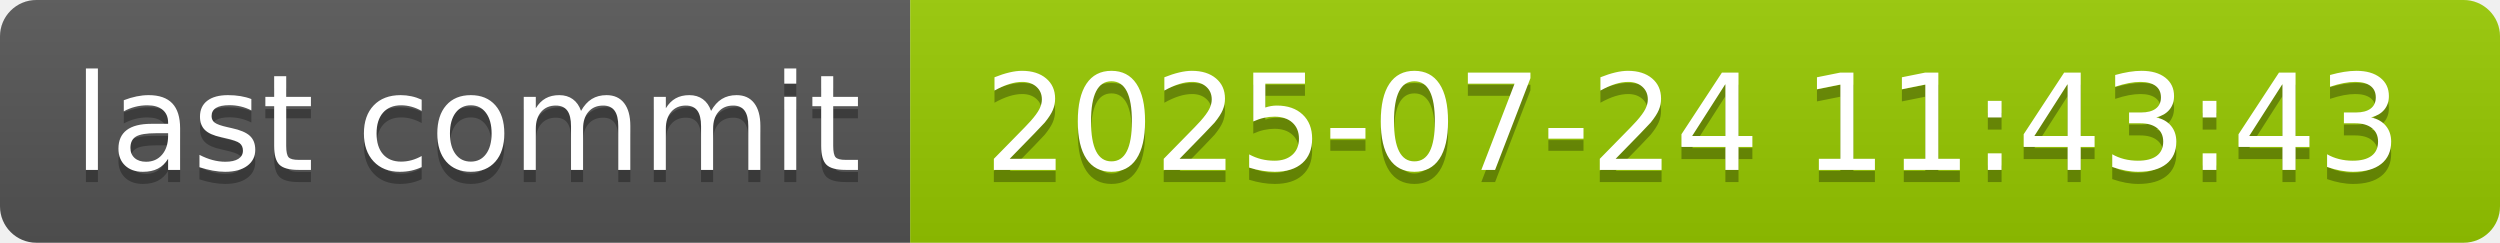
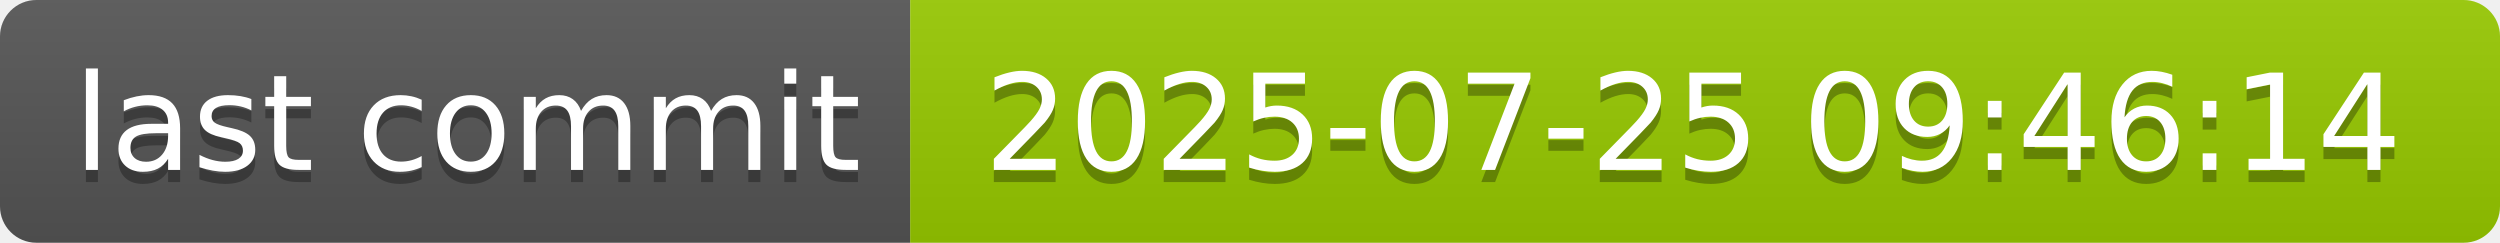
- <svg xmlns="http://www.w3.org/2000/svg" width="206" height="20" role="img" aria-label="last commit: 2025-07-24 11:43:43">
+ <svg xmlns="http://www.w3.org/2000/svg" width="206" height="20" role="img" aria-label="last commit: 2025-07-25 09:46:14">
  <linearGradient id="s" x2="0" y2="100%">
    <stop offset="0" stop-color="#bbb" stop-opacity=".1" />
    <stop offset="1" stop-opacity=".1" />
  </linearGradient>
  <clipPath id="r">
    <rect width="206" height="20" rx="3" fill="#fff" />
  </clipPath>
  <g clip-path="url(#r)">
    <rect width="75" height="20" fill="#555" />
    <rect x="75" width="131" height="20" fill="#97ca00" />
    <rect width="206" height="20" fill="url(#s)" />
  </g>
  <g fill="#fff" text-anchor="middle" font-family="Verdana,Geneva,DejaVu Sans,sans-serif" text-rendering="geometricPrecision" font-size="110">
    <text aria-hidden="true" x="385" y="150" fill="#010101" fill-opacity=".3" transform="scale(.1)" textLength="650">last commit</text>
    <text x="385" y="140" transform="scale(.1)" fill="#fff" textLength="650">last commit</text>
-     <text aria-hidden="true" x="1395" y="150" fill="#010101" fill-opacity=".3" transform="scale(.1)" textLength="1210">2025-07-24 11:43:43</text>
-     <text x="1395" y="140" transform="scale(.1)" fill="#fff" textLength="1210">2025-07-24 11:43:43</text>
+     <text aria-hidden="true" x="1395" y="150" fill="#010101" fill-opacity=".3" transform="scale(.1)" textLength="1210">2025-07-25 09:46:14</text>
+     <text x="1395" y="140" transform="scale(.1)" fill="#fff" textLength="1210">2025-07-25 09:46:14</text>
  </g>
</svg>
